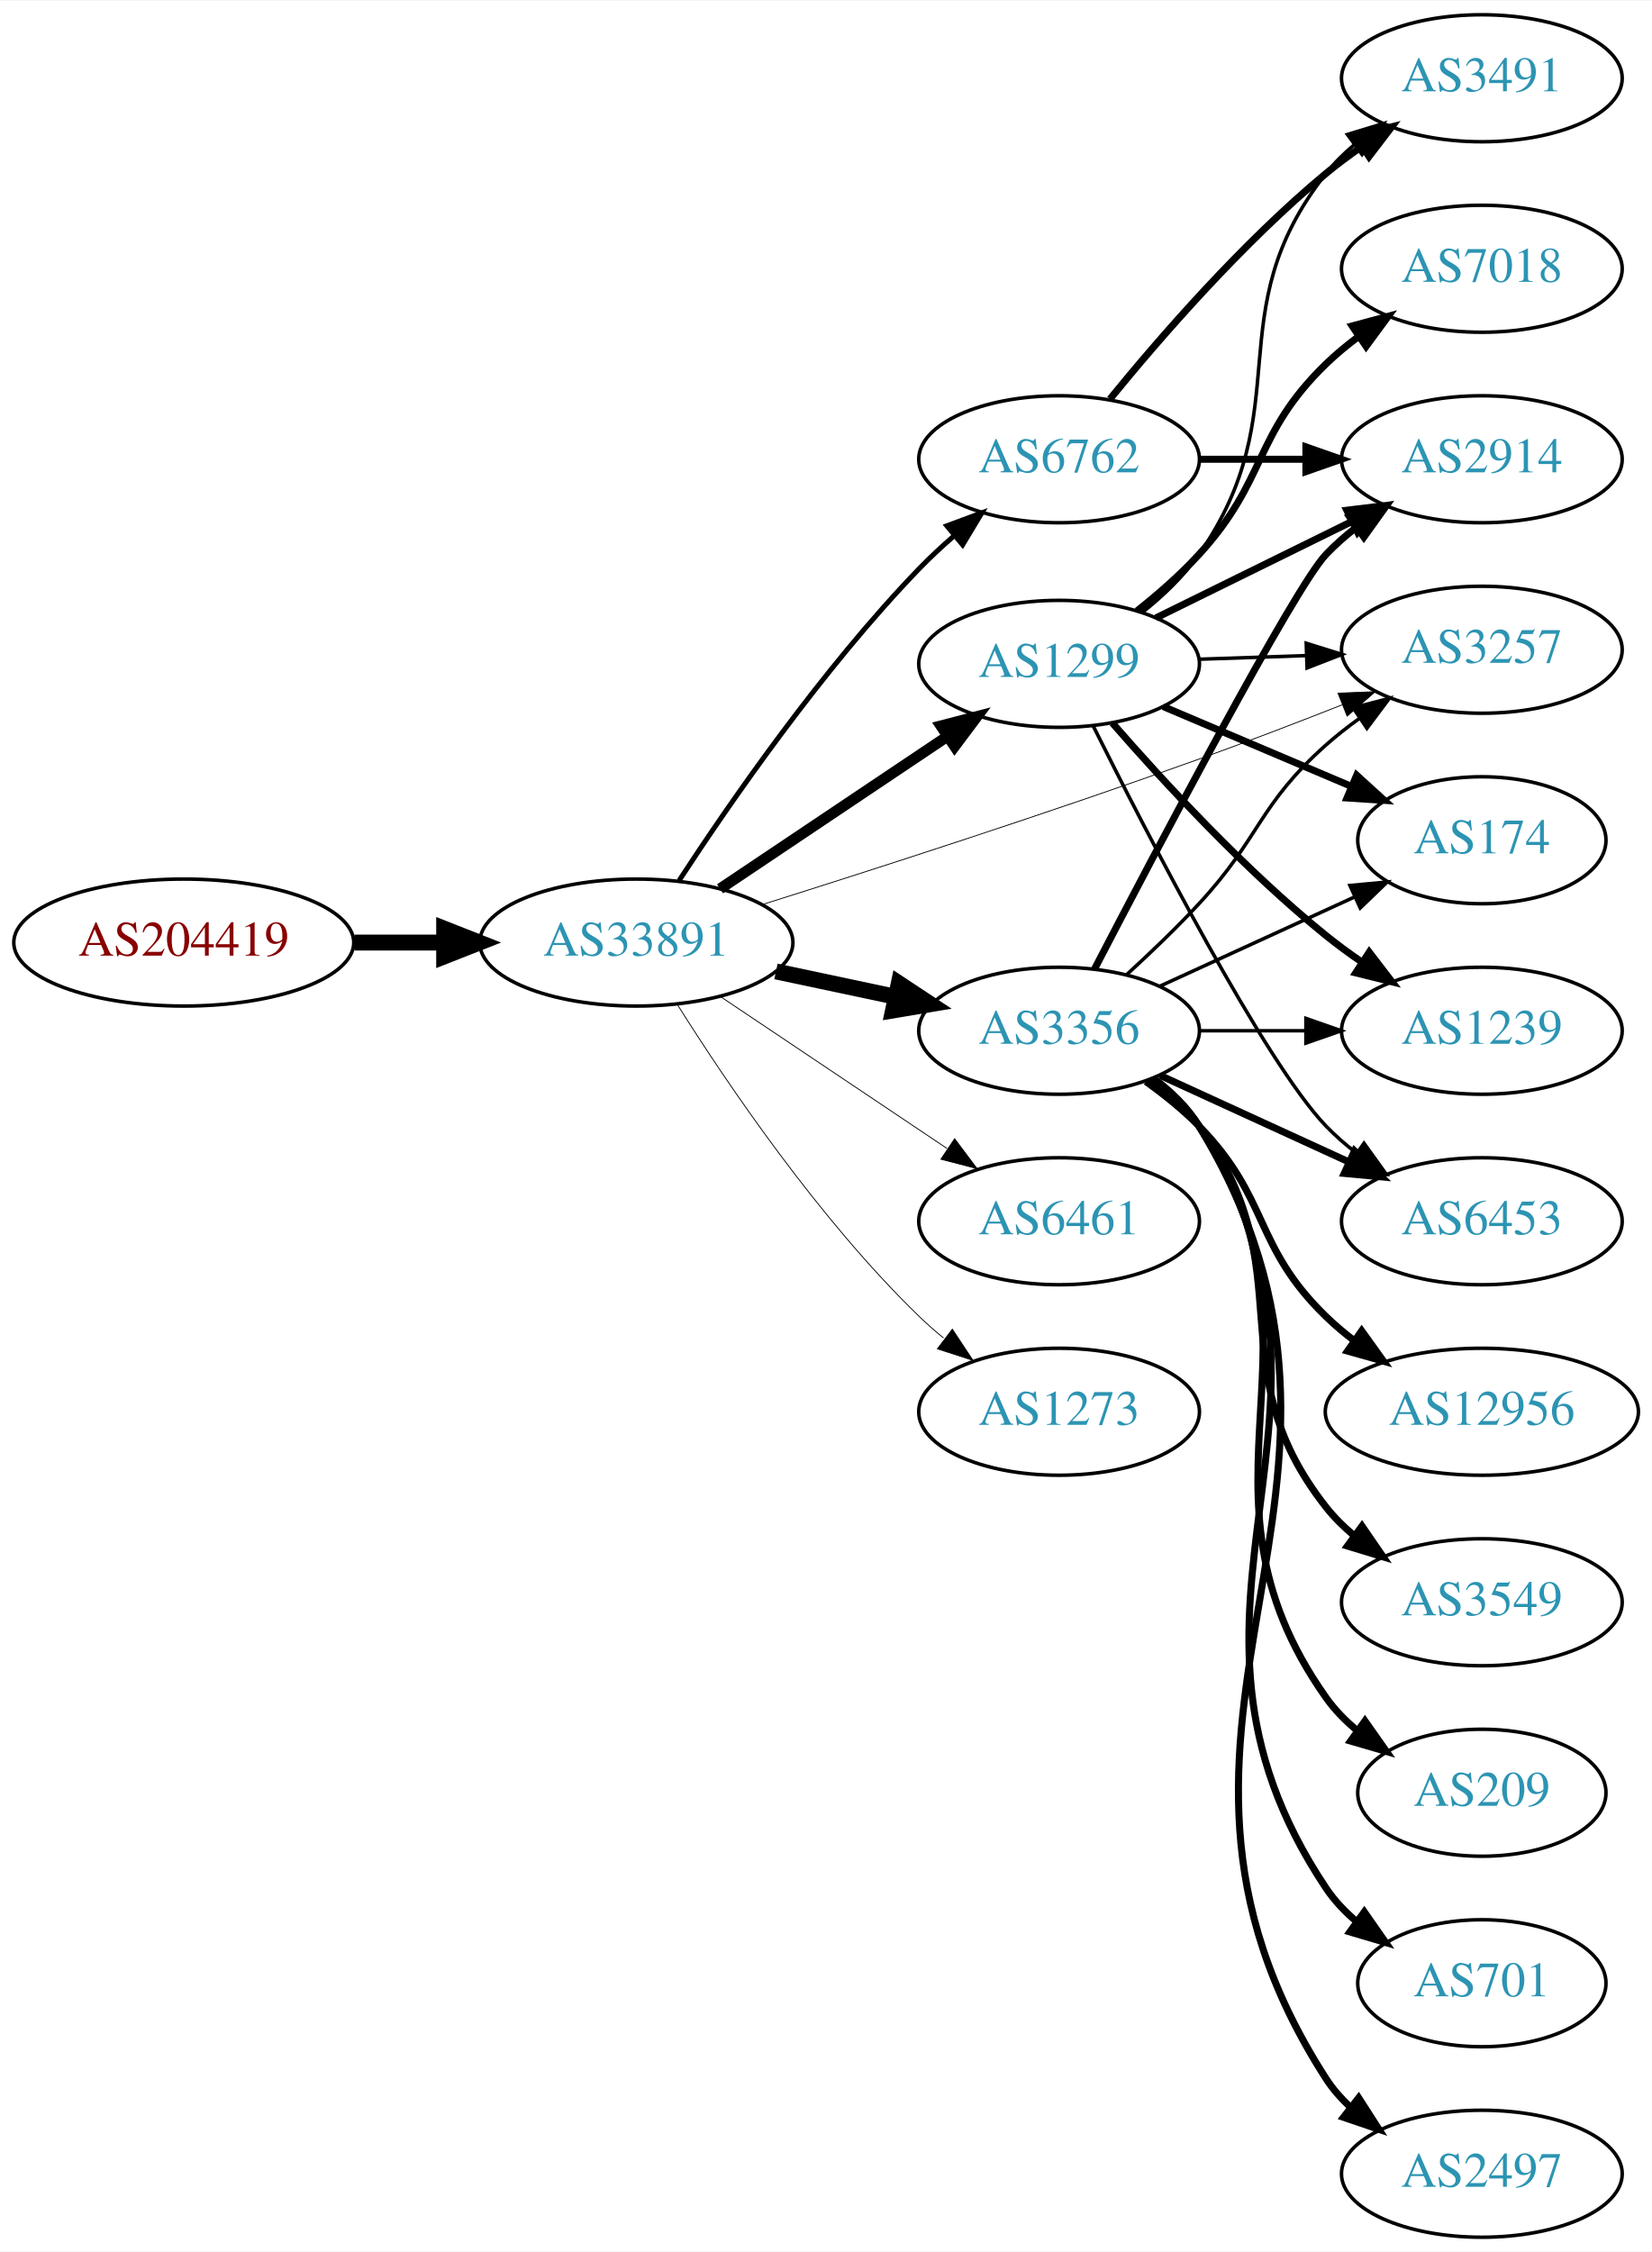
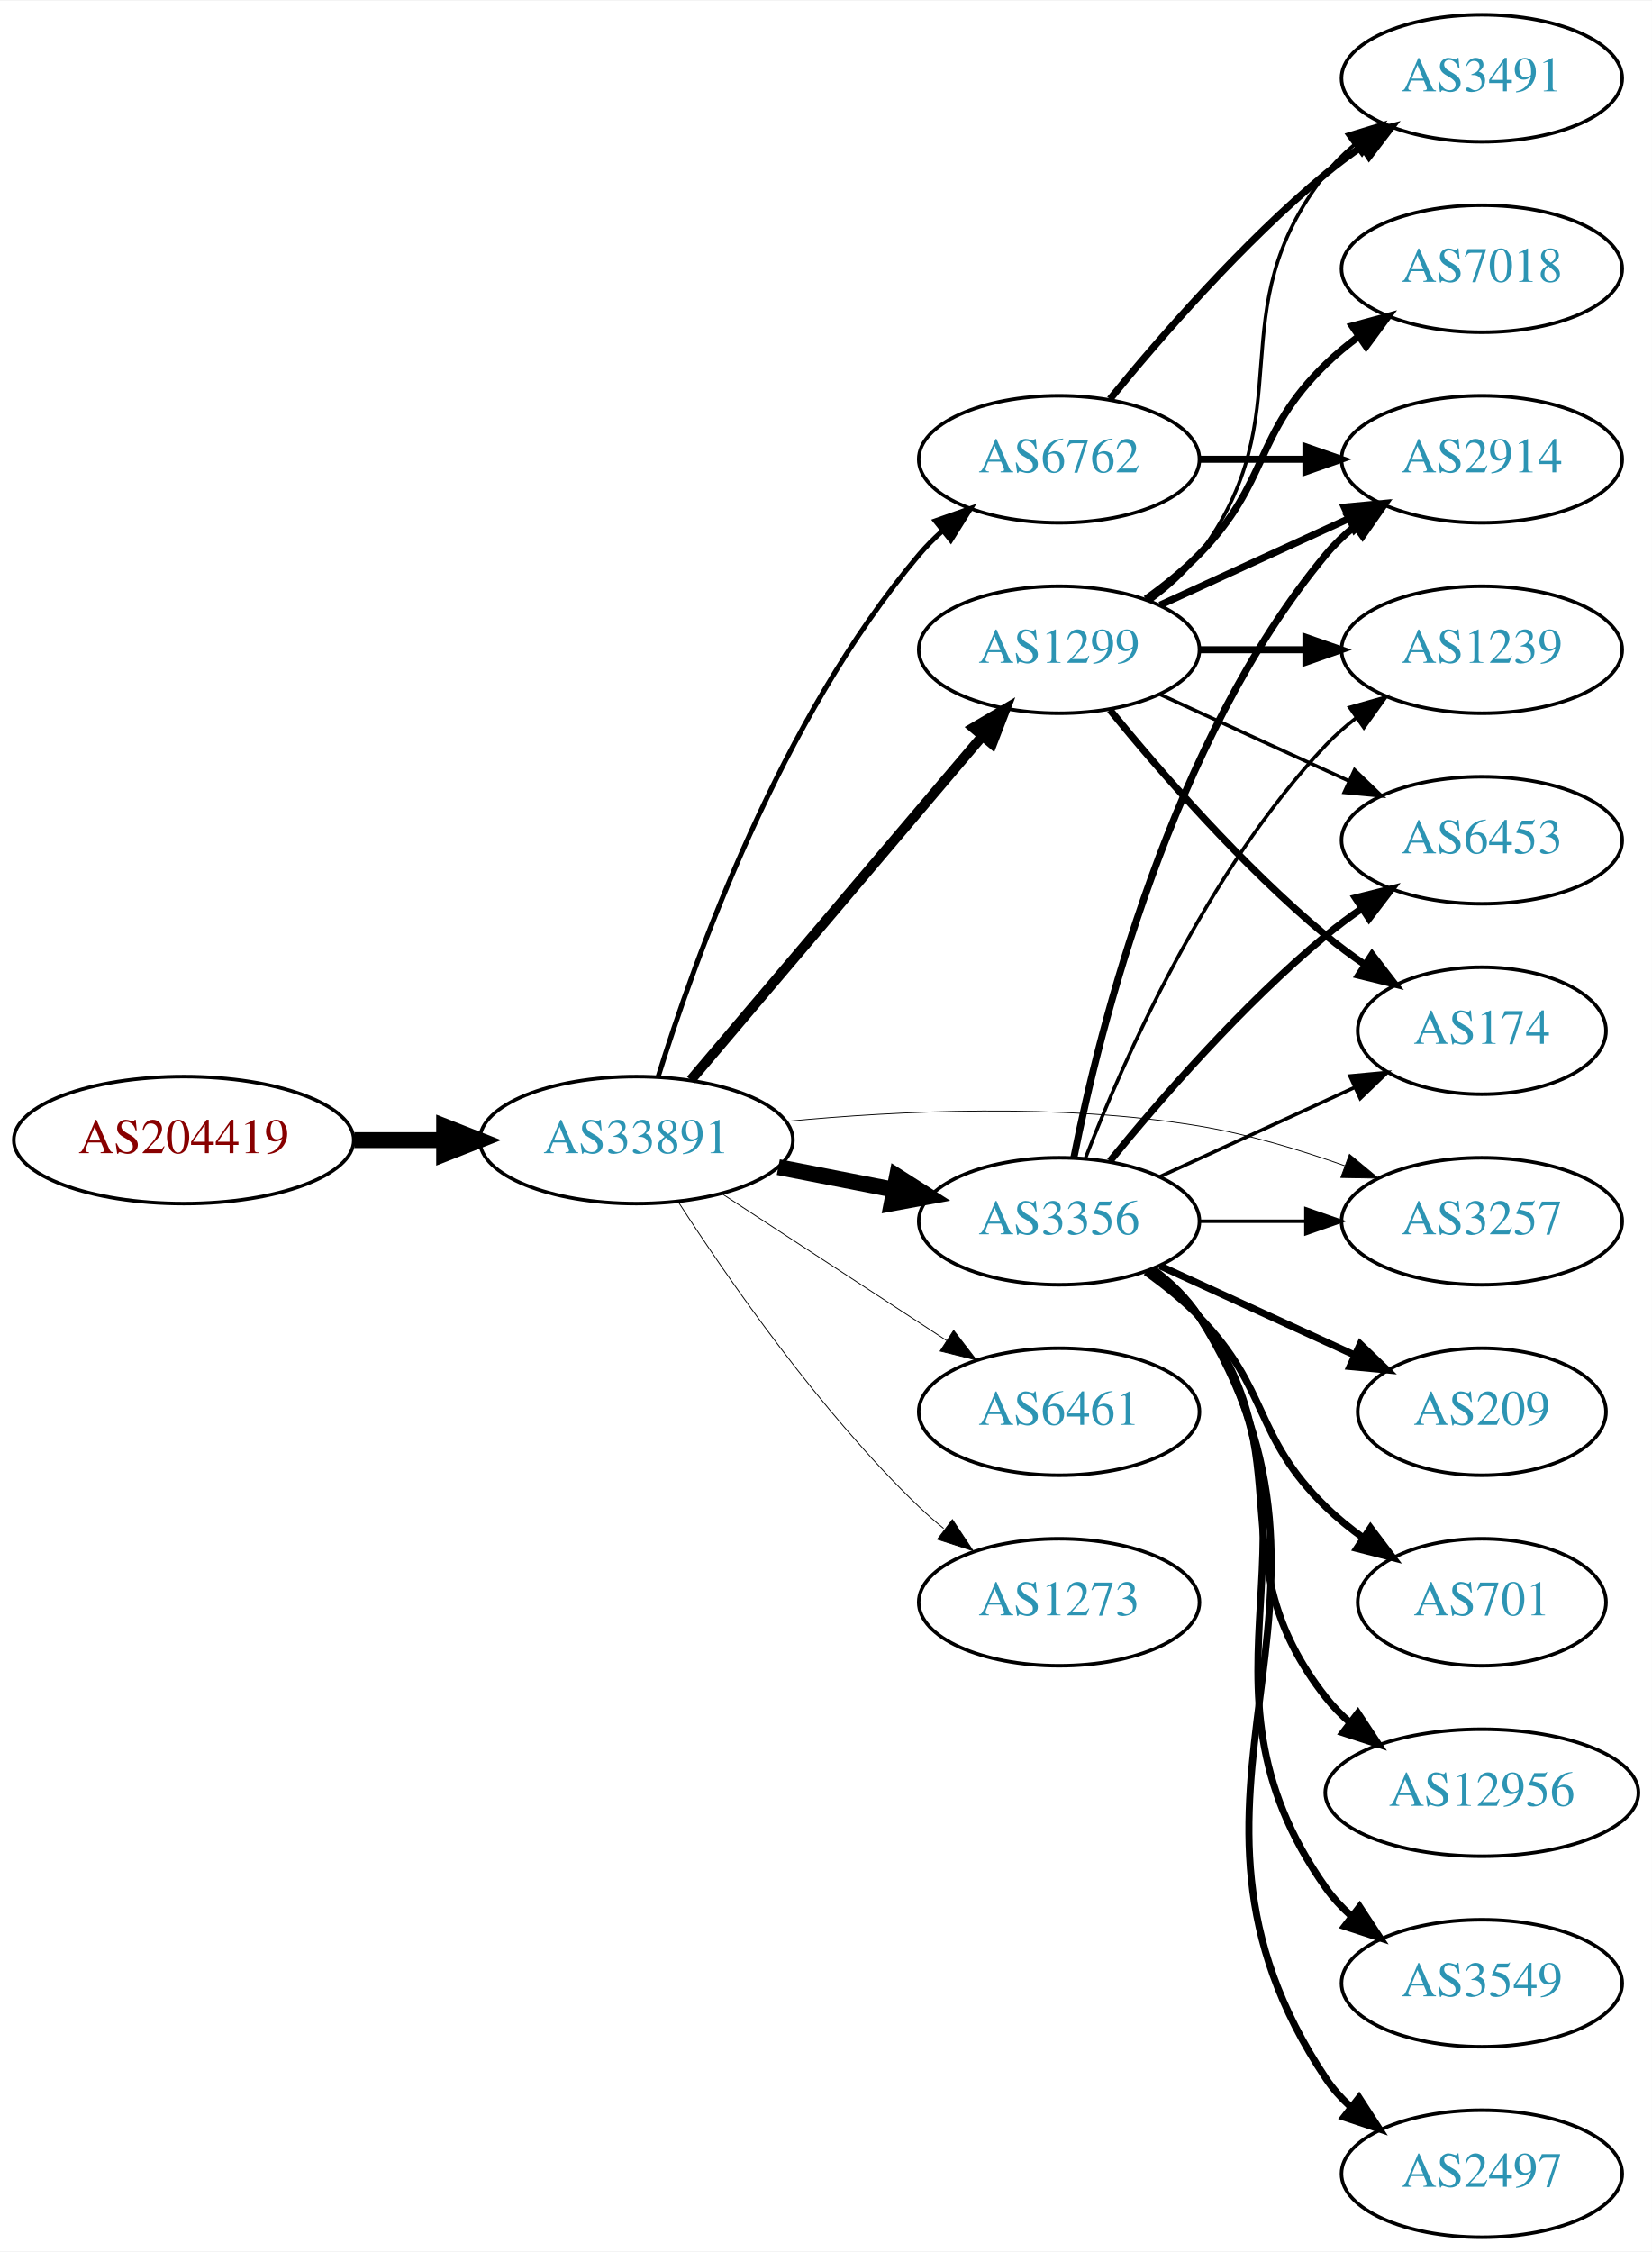
<svg xmlns="http://www.w3.org/2000/svg" xmlns:xlink="http://www.w3.org/1999/xlink" width="468pt" height="638pt" viewBox="0.00 0.00 468.27 638.00">
  <g id="graph0" class="graph" transform="scale(1 1) rotate(0) translate(4 634)">
    <polygon fill="white" stroke="none" points="-4,4 -4,-634 464.269,-634 464.269,4 -4,4" />
    <g id="node1" class="node">
      <g id="a_node1">
        <a xlink:href="/asn/204419" xlink:title="AS204419 ~ ITNS GmbH [AT]">
-           <ellipse fill="#ffffff" stroke="black" cx="48.096" cy="-367" rx="48.192" ry="18" />
-           <text text-anchor="middle" x="48.096" y="-363.3" font-family="Times,serif" font-size="14.00" fill="#880000">AS204419</text>
+           <ellipse fill="#ffffff" stroke="black" cx="48.096" cy="-311" rx="48.192" ry="18" />
+           <text text-anchor="middle" x="48.096" y="-307.3" font-family="Times,serif" font-size="14.00" fill="#880000">AS204419</text>
        </a>
      </g>
    </g>
    <g id="node2" class="node">
      <g id="a_node2">
        <a xlink:href="/asn/33891" xlink:title="AS33891 ~ CORE-BACKBONE GMBH GLOBAL NETWORK [DE]">
-           <ellipse fill="#ffffff" stroke="black" cx="176.388" cy="-367" rx="44.393" ry="18" />
-           <text text-anchor="middle" x="176.388" y="-363.3" font-family="Times,serif" font-size="14.00" fill="#2c94b3">AS33891</text>
+           <ellipse fill="#ffffff" stroke="black" cx="176.388" cy="-311" rx="44.393" ry="18" />
+           <text text-anchor="middle" x="176.388" y="-307.3" font-family="Times,serif" font-size="14.00" fill="#2c94b3">AS33891</text>
        </a>
      </g>
    </g>
    <g id="edge1" class="edge">
-       <path fill="none" stroke="black" stroke-width="4.5" d="M96.481,-367C104.742,-367 113.386,-367 121.799,-367" />
-       <polygon fill="black" stroke="black" stroke-width="4.5" points="121.904,-370.938 131.904,-367 121.904,-363.063 121.904,-370.938" />
+       <path fill="none" stroke="black" stroke-width="4.5" d="M96.481,-311C104.742,-311 113.386,-311 121.799,-311" />
+       <polygon fill="black" stroke="black" stroke-width="4.5" points="121.904,-314.938 131.904,-311 121.904,-307.063 121.904,-314.938" />
    </g>
    <g id="node3" class="node">
      <g id="a_node3">
        <a xlink:href="/asn/3356" xlink:title="AS3356 ~ Level 3 Parent, LLC [US]">
-           <ellipse fill="#ffffff" stroke="black" cx="296.23" cy="-342" rx="39.794" ry="18" />
-           <text text-anchor="middle" x="296.23" y="-338.3" font-family="Times,serif" font-size="14.00" fill="#2c94b3">AS3356</text>
+           <ellipse fill="#ffffff" stroke="black" cx="296.23" cy="-288" rx="39.794" ry="18" />
+           <text text-anchor="middle" x="296.23" y="-284.3" font-family="Times,serif" font-size="14.00" fill="#2c94b3">AS3356</text>
        </a>
      </g>
    </g>
    <g id="edge2" class="edge">
-       <path fill="none" stroke="black" stroke-width="4.5" d="M215.974,-358.814C226.766,-356.524 238.596,-354.015 249.747,-351.649" />
-       <polygon fill="black" stroke="black" stroke-width="4.5" points="250.784,-355.454 259.749,-349.527 249.149,-347.751 250.784,-355.454" />
+       <path fill="none" stroke="black" stroke-width="4.5" d="M216.627,-303.341C227.08,-301.301 238.465,-299.079 249.244,-296.975" />
+       <polygon fill="black" stroke="black" stroke-width="4.5" points="250.28,-300.785 259.341,-295.005 248.772,-293.056 250.28,-300.785" />
    </g>
    <g id="node4" class="node">
      <g id="a_node4">
        <a xlink:href="/asn/1299" xlink:title="AS1299 ~ Telia Carrier [EU]">
-           <ellipse fill="#ffffff" stroke="black" cx="296.23" cy="-446" rx="39.794" ry="18" />
-           <text text-anchor="middle" x="296.23" y="-442.3" font-family="Times,serif" font-size="14.00" fill="#2c94b3">AS1299</text>
+           <ellipse fill="#ffffff" stroke="black" cx="296.23" cy="-450" rx="39.794" ry="18" />
+           <text text-anchor="middle" x="296.23" y="-446.3" font-family="Times,serif" font-size="14.00" fill="#2c94b3">AS1299</text>
        </a>
      </g>
    </g>
    <g id="edge3" class="edge">
-       <path fill="none" stroke="black" stroke-width="3.079" d="M200.109,-382.232C218.403,-394.496 244.298,-411.856 264.451,-425.366" />
-       <polygon fill="black" stroke="black" stroke-width="3.079" points="262.723,-428.421 272.978,-431.083 266.621,-422.607 262.723,-428.421" />
+       <path fill="none" stroke="black" stroke-width="2.842" d="M191.837,-328.044C212.534,-352.457 250.734,-397.515 274.458,-425.499" />
+       <polygon fill="black" stroke="black" stroke-width="2.842" points="271.894,-427.886 281.03,-433.251 277.233,-423.36 271.894,-427.886" />
    </g>
    <g id="node5" class="node">
      <g id="a_node5">
        <a xlink:href="/asn/6461" xlink:title="AS6461 ~ Zayo Bandwidth [US]">
-           <ellipse fill="#ffffff" stroke="black" cx="296.23" cy="-288" rx="39.794" ry="18" />
-           <text text-anchor="middle" x="296.23" y="-284.3" font-family="Times,serif" font-size="14.00" fill="#2c94b3">AS6461</text>
+           <ellipse fill="#ffffff" stroke="black" cx="296.23" cy="-234" rx="39.794" ry="18" />
+           <text text-anchor="middle" x="296.23" y="-230.3" font-family="Times,serif" font-size="14.00" fill="#2c94b3">AS6461</text>
        </a>
      </g>
    </g>
    <g id="edge4" class="edge">
-       <path fill="none" stroke="black" stroke-width="0.237" d="M200.109,-351.768C218.403,-339.504 244.298,-322.144 264.451,-308.634" />
-       <polygon fill="black" stroke="black" stroke-width="0.237" points="266.621,-311.393 272.978,-302.917 262.723,-305.579 266.621,-311.393" />
+       <path fill="none" stroke="black" stroke-width="0.237" d="M200.669,-295.787C218.899,-283.876 244.42,-267.2 264.355,-254.174" />
+       <polygon fill="black" stroke="black" stroke-width="0.237" points="266.339,-257.059 272.796,-248.659 262.51,-251.199 266.339,-257.059" />
    </g>
    <g id="node6" class="node">
      <g id="a_node6">
        <a xlink:href="/asn/6762" xlink:title="AS6762 ~ TELECOM ITALIA SPARKLE S.p.A. [IT]">
          <ellipse fill="#ffffff" stroke="black" cx="296.23" cy="-504" rx="39.794" ry="18" />
          <text text-anchor="middle" x="296.23" y="-500.3" font-family="Times,serif" font-size="14.00" fill="#2c94b3">AS6762</text>
        </a>
      </g>
    </g>
    <g id="edge5" class="edge">
-       <path fill="none" stroke="black" stroke-width="1.421" d="M188.504,-384.57C202.816,-406.503 229.129,-444.585 256.584,-473 259.609,-476.132 262.95,-479.237 266.362,-482.204" />
-       <polygon fill="black" stroke="black" stroke-width="1.421" points="264.409,-485.131 274.34,-488.823 268.879,-479.744 264.409,-485.131" />
+       <path fill="none" stroke="black" stroke-width="1.421" d="M182.564,-328.927C192.603,-361.332 217.254,-430.596 256.584,-477 258.518,-479.283 260.689,-481.464 262.988,-483.527" />
+       <polygon fill="black" stroke="black" stroke-width="1.421" points="261.153,-486.541 271.147,-490.056 265.526,-481.075 261.153,-486.541" />
    </g>
    <g id="node7" class="node">
      <g id="a_node7">
        <a xlink:href="/asn/3257" xlink:title="AS3257 ~ GTT [DE]">
-           <ellipse fill="#ffffff" stroke="black" cx="416.073" cy="-450" rx="39.794" ry="18" />
-           <text text-anchor="middle" x="416.073" y="-446.3" font-family="Times,serif" font-size="14.00" fill="#2c94b3">AS3257</text>
+           <ellipse fill="#ffffff" stroke="black" cx="416.073" cy="-288" rx="39.794" ry="18" />
+           <text text-anchor="middle" x="416.073" y="-284.3" font-family="Times,serif" font-size="14.00" fill="#2c94b3">AS3257</text>
        </a>
      </g>
    </g>
    <g id="edge6" class="edge">
-       <path fill="none" stroke="black" stroke-width="0.237" d="M212.206,-377.806C244.446,-387.957 293.637,-403.817 335.877,-419 349.163,-423.776 363.574,-429.309 376.415,-434.368" />
-       <polygon fill="black" stroke="black" stroke-width="0.237" points="375.298,-437.69 385.884,-438.123 377.879,-431.183 375.298,-437.69" />
+       <path fill="none" stroke="black" stroke-width="0.237" d="M218.731,-316.285C250.887,-319.377 296.504,-321.527 335.877,-315 349.695,-312.709 364.339,-308.314 377.226,-303.724" />
+       <polygon fill="black" stroke="black" stroke-width="0.237" points="378.54,-306.97 386.696,-300.208 376.103,-300.408 378.54,-306.97" />
    </g>
    <g id="node8" class="node">
      <g id="a_node8">
        <a xlink:href="/asn/1273" xlink:title="AS1273 ~ Vodafone Group PLC [EU]">
-           <ellipse fill="#ffffff" stroke="black" cx="296.23" cy="-234" rx="39.794" ry="18" />
-           <text text-anchor="middle" x="296.23" y="-230.3" font-family="Times,serif" font-size="14.00" fill="#2c94b3">AS1273</text>
+           <ellipse fill="#ffffff" stroke="black" cx="296.23" cy="-180" rx="39.794" ry="18" />
+           <text text-anchor="middle" x="296.23" y="-176.3" font-family="Times,serif" font-size="14.00" fill="#2c94b3">AS1273</text>
        </a>
      </g>
    </g>
    <g id="edge7" class="edge">
-       <path fill="none" stroke="black" stroke-width="0.237" d="M187.962,-349.517C201.906,-327.338 228.038,-288.65 256.584,-261 258.733,-258.918 261.057,-256.88 263.461,-254.916" />
-       <polygon fill="black" stroke="black" stroke-width="0.237" points="265.97,-257.405 271.811,-248.566 261.733,-251.833 265.97,-257.405" />
-     </g>
-     <g id="edge24" class="edge">
-       <path fill="none" stroke="black" d="M315.455,-357.964C322.089,-364.035 329.516,-371.143 335.877,-378 353.294,-396.779 352.746,-405.97 371.877,-423 374.839,-425.637 378.089,-428.178 381.435,-430.577" />
-       <polygon fill="black" stroke="black" points="379.587,-433.552 389.84,-436.218 383.487,-427.74 379.587,-433.552" />
+       <path fill="none" stroke="black" stroke-width="0.237" d="M188.276,-293.487C202.352,-271.686 228.422,-234.03 256.584,-207 258.743,-204.928 261.073,-202.897 263.482,-200.937" />
+       <polygon fill="black" stroke="black" stroke-width="0.237" points="265.989,-203.429 271.841,-194.596 261.759,-197.852 265.989,-203.429" />
+     </g>
+     <g id="edge22" class="edge">
+       <path fill="none" stroke="black" d="M336.143,-288C345.696,-288 356.046,-288 366.008,-288" />
+       <polygon fill="black" stroke="black" points="366.201,-291.5 376.201,-288 366.201,-284.5 366.201,-291.5" />
    </g>
    <g id="node9" class="node">
      <g id="a_node9">
-         <a xlink:href="/asn/1239" xlink:title="AS1239 ~ Sprint [US]">
-           <ellipse fill="#ffffff" stroke="black" cx="416.073" cy="-342" rx="39.794" ry="18" />
-           <text text-anchor="middle" x="416.073" y="-338.3" font-family="Times,serif" font-size="14.00" fill="#2c94b3">AS1239</text>
-         </a>
-       </g>
-     </g>
-     <g id="edge16" class="edge">
-       <path fill="none" stroke="black" d="M336.143,-342C345.696,-342 356.046,-342 366.008,-342" />
-       <polygon fill="black" stroke="black" points="366.201,-345.5 376.201,-342 366.201,-338.5 366.201,-345.5" />
-     </g>
-     <g id="node12" class="node">
-       <g id="a_node12">
+         <a xlink:href="/asn/6453" xlink:title="AS6453 ~ TATA COMMUNICATIONS (AMERICA) INC [US]">
+           <ellipse fill="#ffffff" stroke="black" cx="416.073" cy="-396" rx="39.794" ry="18" />
+           <text text-anchor="middle" x="416.073" y="-392.3" font-family="Times,serif" font-size="14.00" fill="#2c94b3">AS6453</text>
+         </a>
+       </g>
+     </g>
+     <g id="edge20" class="edge">
+       <path fill="none" stroke="black" stroke-width="2" d="M310.649,-305.065C324.764,-322.375 348.178,-349.345 371.877,-369 375.093,-371.668 378.594,-374.27 382.164,-376.741" />
+       <polygon fill="black" stroke="black" stroke-width="2" points="380.242,-379.666 390.52,-382.236 384.088,-373.817 380.242,-379.666" />
+     </g>
+     <g id="node10" class="node">
+       <g id="a_node10">
+         <a xlink:href="/asn/174" xlink:title="AS174 ~ Cogent Communications [US]">
+           <ellipse fill="#ffffff" stroke="black" cx="416.073" cy="-342" rx="35.194" ry="18" />
+           <text text-anchor="middle" x="416.073" y="-338.3" font-family="Times,serif" font-size="14.00" fill="#2c94b3">AS174</text>
+         </a>
+       </g>
+     </g>
+     <g id="edge23" class="edge">
+       <path fill="none" stroke="black" d="M324.859,-300.661C341.275,-308.183 362.257,-317.798 379.854,-325.861" />
+       <polygon fill="black" stroke="black" points="378.682,-329.174 389.231,-330.158 381.598,-322.811 378.682,-329.174" />
+     </g>
+     <g id="node11" class="node">
+       <g id="a_node11">
        <a xlink:href="/asn/2914" xlink:title="AS2914 ~ NTT America, Inc. [US]">
          <ellipse fill="#ffffff" stroke="black" cx="416.073" cy="-504" rx="39.794" ry="18" />
          <text text-anchor="middle" x="416.073" y="-500.3" font-family="Times,serif" font-size="14.00" fill="#2c94b3">AS2914</text>
        </a>
      </g>
    </g>
-     <g id="edge21" class="edge">
-       <path fill="none" stroke="black" stroke-width="2" d="M306.258,-359.464C324.087,-393.778 362.872,-467.5 371.877,-477 374.462,-479.728 377.38,-482.294 380.448,-484.677" />
-       <polygon fill="black" stroke="black" stroke-width="2" points="378.602,-487.658 388.797,-490.543 382.627,-481.93 378.602,-487.658" />
-     </g>
-     <g id="node13" class="node">
-       <g id="a_node13">
-         <a xlink:href="/asn/6453" xlink:title="AS6453 ~ TATA COMMUNICATIONS (AMERICA) INC [US]">
-           <ellipse fill="#ffffff" stroke="black" cx="416.073" cy="-288" rx="39.794" ry="18" />
-           <text text-anchor="middle" x="416.073" y="-284.3" font-family="Times,serif" font-size="14.00" fill="#2c94b3">AS6453</text>
-         </a>
-       </g>
-     </g>
    <g id="edge19" class="edge">
-       <path fill="none" stroke="black" stroke-width="2" d="M324.859,-329.339C340.816,-322.027 361.087,-312.739 378.369,-304.819" />
-       <polygon fill="black" stroke="black" stroke-width="2" points="379.984,-307.929 387.617,-300.581 377.068,-301.565 379.984,-307.929" />
-     </g>
-     <g id="node14" class="node">
-       <g id="a_node14">
-         <a xlink:href="/asn/174" xlink:title="AS174 ~ Cogent Communications [US]">
-           <ellipse fill="#ffffff" stroke="black" cx="416.073" cy="-396" rx="35.194" ry="18" />
-           <text text-anchor="middle" x="416.073" y="-392.3" font-family="Times,serif" font-size="14.00" fill="#2c94b3">AS174</text>
-         </a>
-       </g>
-     </g>
-     <g id="edge23" class="edge">
-       <path fill="none" stroke="black" d="M324.859,-354.661C341.275,-362.183 362.257,-371.798 379.854,-379.861" />
-       <polygon fill="black" stroke="black" points="378.682,-383.174 389.231,-384.158 381.598,-376.811 378.682,-383.174" />
+       <path fill="none" stroke="black" stroke-width="2" d="M300.429,-306.073C307.592,-342.141 327.867,-424.125 371.877,-477 374.281,-479.889 377.078,-482.563 380.07,-485.013" />
+       <polygon fill="black" stroke="black" stroke-width="2" points="378.159,-487.95 388.313,-490.973 382.26,-482.277 378.159,-487.95" />
+     </g>
+     <g id="node12" class="node">
+       <g id="a_node12">
+         <a xlink:href="/asn/1239" xlink:title="AS1239 ~ Sprint [US]">
+           <ellipse fill="#ffffff" stroke="black" cx="416.073" cy="-450" rx="39.794" ry="18" />
+           <text text-anchor="middle" x="416.073" y="-446.3" font-family="Times,serif" font-size="14.00" fill="#2c94b3">AS1239</text>
+         </a>
+       </g>
+     </g>
+     <g id="edge18" class="edge">
+       <path fill="none" stroke="black" d="M303.753,-305.994C314.504,-333.728 338.161,-387.429 371.877,-423 374.462,-425.728 377.38,-428.294 380.448,-430.677" />
+       <polygon fill="black" stroke="black" points="378.602,-433.658 388.797,-436.543 382.627,-427.93 378.602,-433.658" />
    </g>
    <g id="node15" class="node">
      <g id="a_node15">
        <a xlink:href="/asn/701" xlink:title="AS701 ~ UUNET [US]">
-           <ellipse fill="#ffffff" stroke="black" cx="416.073" cy="-72" rx="35.194" ry="18" />
-           <text text-anchor="middle" x="416.073" y="-68.3" font-family="Times,serif" font-size="14.00" fill="#2c94b3">AS701</text>
-         </a>
-       </g>
-     </g>
-     <g id="edge15" class="edge">
-       <path fill="none" stroke="black" stroke-width="2" d="M322.756,-328.528C327.801,-324.777 332.556,-320.26 335.877,-315 387.826,-232.7 317.838,-179.944 371.877,-99 374.252,-95.442 377.272,-92.264 380.608,-89.451" />
-       <polygon fill="black" stroke="black" stroke-width="2" points="382.746,-92.224 388.813,-83.538 378.654,-86.545 382.746,-92.224" />
+           <ellipse fill="#ffffff" stroke="black" cx="416.073" cy="-180" rx="35.194" ry="18" />
+           <text text-anchor="middle" x="416.073" y="-176.3" font-family="Times,serif" font-size="14.00" fill="#2c94b3">AS701</text>
+         </a>
+       </g>
+     </g>
+     <g id="edge14" class="edge">
+       <path fill="none" stroke="black" stroke-width="2" d="M320.824,-273.611C326.08,-269.852 331.412,-265.563 335.877,-261 356.049,-240.383 351.183,-227.094 371.877,-207 375.104,-203.866 378.755,-200.911 382.534,-198.188" />
+       <polygon fill="black" stroke="black" stroke-width="2" points="384.512,-201.075 390.894,-192.617 380.631,-195.25 384.512,-201.075" />
    </g>
    <g id="node16" class="node">
      <g id="a_node16">
+         <a xlink:href="/asn/12956" xlink:title="AS12956 ~ TELXIUS [ES]">
+           <ellipse fill="#ffffff" stroke="black" cx="416.073" cy="-126" rx="44.393" ry="18" />
+           <text text-anchor="middle" x="416.073" y="-122.3" font-family="Times,serif" font-size="14.00" fill="#2c94b3">AS12956</text>
+         </a>
+       </g>
+     </g>
+     <g id="edge15" class="edge">
+       <path fill="none" stroke="black" stroke-width="2" d="M322.161,-274.118C327.237,-270.389 332.155,-265.984 335.877,-261 366.148,-220.458 340.578,-192.754 371.877,-153 373.901,-150.429 376.242,-148.037 378.767,-145.826" />
+       <polygon fill="black" stroke="black" stroke-width="2" points="380.923,-148.584 386.756,-139.739 376.681,-143.016 380.923,-148.584" />
+     </g>
+     <g id="node17" class="node">
+       <g id="a_node17">
+         <a xlink:href="/asn/3549" xlink:title="AS3549 ~ Level 3 Parent, LLC [US]">
+           <ellipse fill="#ffffff" stroke="black" cx="416.073" cy="-72" rx="39.794" ry="18" />
+           <text text-anchor="middle" x="416.073" y="-68.3" font-family="Times,serif" font-size="14.00" fill="#2c94b3">AS3549</text>
+         </a>
+       </g>
+     </g>
+     <g id="edge16" class="edge">
+       <path fill="none" stroke="black" stroke-width="2" d="M322.549,-274.393C327.605,-270.649 332.417,-266.169 335.877,-261 376.901,-199.706 329.297,-159.225 371.877,-99 373.868,-96.184 376.255,-93.599 378.871,-91.24" />
+       <polygon fill="black" stroke="black" stroke-width="2" points="381.423,-93.694 387.239,-84.838 377.17,-88.135 381.423,-93.694" />
+     </g>
+     <g id="node18" class="node">
+       <g id="a_node18">
        <a xlink:href="/asn/2497" xlink:title="AS2497 ~ Internet Initiative Japan Inc. [JP]">
          <ellipse fill="#ffffff" stroke="black" cx="416.073" cy="-18" rx="39.794" ry="18" />
          <text text-anchor="middle" x="416.073" y="-14.3" font-family="Times,serif" font-size="14.00" fill="#2c94b3">AS2497</text>
        </a>
      </g>
    </g>
    <g id="edge17" class="edge">
-       <path fill="none" stroke="black" stroke-width="2" d="M322.884,-328.607C327.922,-324.852 332.642,-320.314 335.877,-315 398.82,-211.588 306.308,-146.768 371.877,-45 373.745,-42.101 376.046,-39.458 378.605,-37.061" />
-       <polygon fill="black" stroke="black" stroke-width="2" points="381.155,-39.511 386.882,-30.597 376.846,-33.994 381.155,-39.511" />
-     </g>
-     <g id="node17" class="node">
-       <g id="a_node17">
-         <a xlink:href="/asn/12956" xlink:title="AS12956 ~ TELXIUS [ES]">
-           <ellipse fill="#ffffff" stroke="black" cx="416.073" cy="-234" rx="44.393" ry="18" />
-           <text text-anchor="middle" x="416.073" y="-230.3" font-family="Times,serif" font-size="14.00" fill="#2c94b3">AS12956</text>
-         </a>
-       </g>
-     </g>
-     <g id="edge18" class="edge">
-       <path fill="none" stroke="black" stroke-width="2" d="M320.824,-327.611C326.08,-323.852 331.412,-319.563 335.877,-315 356.049,-294.383 351.183,-281.094 371.877,-261 374.363,-258.586 377.1,-256.278 379.953,-254.1" />
-       <polygon fill="black" stroke="black" stroke-width="2" points="382.008,-256.934 388.189,-248.329 377.991,-251.202 382.008,-256.934" />
-     </g>
-     <g id="node18" class="node">
-       <g id="a_node18">
-         <a xlink:href="/asn/3549" xlink:title="AS3549 ~ Level 3 Parent, LLC [US]">
-           <ellipse fill="#ffffff" stroke="black" cx="416.073" cy="-180" rx="39.794" ry="18" />
-           <text text-anchor="middle" x="416.073" y="-176.3" font-family="Times,serif" font-size="14.00" fill="#2c94b3">AS3549</text>
-         </a>
-       </g>
-     </g>
-     <g id="edge20" class="edge">
-       <path fill="none" stroke="black" stroke-width="2" d="M322.161,-328.118C327.237,-324.389 332.155,-319.984 335.877,-315 366.148,-274.458 340.578,-246.754 371.877,-207 374.202,-204.047 376.945,-201.33 379.904,-198.853" />
-       <polygon fill="black" stroke="black" stroke-width="2" points="382.097,-201.585 388.101,-192.855 377.964,-195.936 382.097,-201.585" />
+       <path fill="none" stroke="black" stroke-width="2" d="M322.756,-274.528C327.801,-270.777 332.556,-266.26 335.877,-261 387.826,-178.7 317.838,-125.944 371.877,-45 373.792,-42.131 376.126,-39.51 378.707,-37.128" />
+       <polygon fill="black" stroke="black" stroke-width="2" points="381.258,-39.579 387.018,-30.687 376.97,-34.046 381.258,-39.579" />
    </g>
    <g id="node19" class="node">
      <g id="a_node19">
        <a xlink:href="/asn/209" xlink:title="AS209 ~ CenturyLink Communications, LLC [US]">
-           <ellipse fill="#ffffff" stroke="black" cx="416.073" cy="-126" rx="35.194" ry="18" />
-           <text text-anchor="middle" x="416.073" y="-122.3" font-family="Times,serif" font-size="14.00" fill="#2c94b3">AS209</text>
-         </a>
-       </g>
-     </g>
-     <g id="edge22" class="edge">
-       <path fill="none" stroke="black" stroke-width="2" d="M322.549,-328.393C327.605,-324.649 332.417,-320.169 335.877,-315 376.901,-253.706 329.297,-213.225 371.877,-153 374.346,-149.507 377.425,-146.37 380.795,-143.579" />
-       <polygon fill="black" stroke="black" stroke-width="2" points="382.933,-146.352 389.034,-137.69 378.863,-140.657 382.933,-146.352" />
-     </g>
-     <g id="edge14" class="edge">
-       <path fill="none" stroke="black" d="M335.816,-447.31C345.583,-447.641 356.199,-448.002 366.393,-448.348" />
-       <polygon fill="black" stroke="black" points="366.287,-451.846 376.4,-448.687 366.524,-444.85 366.287,-451.846" />
+           <ellipse fill="#ffffff" stroke="black" cx="416.073" cy="-234" rx="35.194" ry="18" />
+           <text text-anchor="middle" x="416.073" y="-230.3" font-family="Times,serif" font-size="14.00" fill="#2c94b3">AS209</text>
+         </a>
+       </g>
+     </g>
+     <g id="edge21" class="edge">
+       <path fill="none" stroke="black" stroke-width="2" d="M324.859,-275.339C341.275,-267.817 362.257,-258.202 379.854,-250.139" />
+       <polygon fill="black" stroke="black" stroke-width="2" points="381.598,-253.189 389.231,-245.842 378.682,-246.826 381.598,-253.189" />
    </g>
    <g id="edge8" class="edge">
-       <path fill="none" stroke="black" stroke-width="2" d="M311.343,-429.228C325.634,-412.806 348.854,-387.609 371.877,-369 375.126,-366.373 378.648,-363.796 382.231,-361.34" />
-       <polygon fill="black" stroke="black" stroke-width="2" points="384.15,-364.267 390.601,-355.863 380.317,-358.41 384.15,-364.267" />
-     </g>
-     <g id="node10" class="node">
-       <g id="a_node10">
+       <path fill="none" stroke="black" d="M324.859,-437.339C340.816,-430.027 361.087,-420.739 378.369,-412.819" />
+       <polygon fill="black" stroke="black" points="379.984,-415.929 387.617,-408.581 377.068,-409.565 379.984,-415.929" />
+     </g>
+     <g id="edge9" class="edge">
+       <path fill="none" stroke="black" stroke-width="2" d="M310.649,-432.935C324.764,-415.625 348.178,-388.655 371.877,-369 375.34,-366.128 379.132,-363.331 382.987,-360.692" />
+       <polygon fill="black" stroke="black" stroke-width="2" points="384.948,-363.592 391.419,-355.203 381.129,-357.725 384.948,-363.592" />
+     </g>
+     <g id="edge10" class="edge">
+       <path fill="none" stroke="black" stroke-width="2" d="M324.859,-462.661C340.816,-469.973 361.087,-479.261 378.369,-487.181" />
+       <polygon fill="black" stroke="black" stroke-width="2" points="377.068,-490.435 387.617,-491.419 379.984,-484.071 377.068,-490.435" />
+     </g>
+     <g id="edge11" class="edge">
+       <path fill="none" stroke="black" stroke-width="2" d="M336.143,-450C345.696,-450 356.046,-450 366.008,-450" />
+       <polygon fill="black" stroke="black" stroke-width="2" points="366.201,-453.5 376.201,-450 366.201,-446.5 366.201,-453.5" />
+     </g>
+     <g id="node13" class="node">
+       <g id="a_node13">
+         <a xlink:href="/asn/7018" xlink:title="AS7018 ~ AT&amp;T Services, Inc. [US]">
+           <ellipse fill="#ffffff" stroke="black" cx="416.073" cy="-558" rx="39.794" ry="18" />
+           <text text-anchor="middle" x="416.073" y="-554.3" font-family="Times,serif" font-size="14.00" fill="#2c94b3">AS7018</text>
+         </a>
+       </g>
+     </g>
+     <g id="edge12" class="edge">
+       <path fill="none" stroke="black" stroke-width="2" d="M320.824,-464.389C326.08,-468.148 331.412,-472.437 335.877,-477 356.049,-497.617 351.183,-510.906 371.877,-531 374.722,-533.763 377.896,-536.386 381.196,-538.834" />
+       <polygon fill="black" stroke="black" stroke-width="2" points="379.312,-541.786 389.544,-544.538 383.261,-536.006 379.312,-541.786" />
+     </g>
+     <g id="node14" class="node">
+       <g id="a_node14">
        <a xlink:href="/asn/3491" xlink:title="AS3491 ~ PCCW Global, Inc. [US]">
          <ellipse fill="#ffffff" stroke="black" cx="416.073" cy="-612" rx="39.794" ry="18" />
          <text text-anchor="middle" x="416.073" y="-608.3" font-family="Times,serif" font-size="14.00" fill="#2c94b3">AS3491</text>
        </a>
      </g>
    </g>
-     <g id="edge9" class="edge">
-       <path fill="none" stroke="black" d="M319.728,-460.504C325.633,-465.184 331.551,-470.788 335.877,-477 364.789,-518.522 340.578,-545.246 371.877,-585 374.202,-587.953 376.945,-590.67 379.904,-593.147" />
+     <g id="edge13" class="edge">
+       <path fill="none" stroke="black" d="M322.161,-463.882C327.237,-467.611 332.155,-472.016 335.877,-477 366.148,-517.542 340.578,-545.246 371.877,-585 374.202,-587.953 376.945,-590.67 379.904,-593.147" />
      <polygon fill="black" stroke="black" points="377.964,-596.064 388.101,-599.145 382.097,-590.415 377.964,-596.064" />
    </g>
-     <g id="node11" class="node">
-       <g id="a_node11">
-         <a xlink:href="/asn/7018" xlink:title="AS7018 ~ AT&amp;T Services, Inc. [US]">
-           <ellipse fill="#ffffff" stroke="black" cx="416.073" cy="-558" rx="39.794" ry="18" />
-           <text text-anchor="middle" x="416.073" y="-554.3" font-family="Times,serif" font-size="14.00" fill="#2c94b3">AS7018</text>
-         </a>
-       </g>
-     </g>
-     <g id="edge10" class="edge">
-       <path fill="none" stroke="black" stroke-width="2" d="M318.311,-460.998C324.32,-465.764 330.649,-471.291 335.877,-477 355.355,-498.274 351.183,-510.906 371.877,-531 374.722,-533.763 377.896,-536.386 381.196,-538.834" />
-       <polygon fill="black" stroke="black" stroke-width="2" points="379.312,-541.786 389.544,-544.538 383.261,-536.006 379.312,-541.786" />
-     </g>
-     <g id="edge11" class="edge">
-       <path fill="none" stroke="black" stroke-width="2" d="M323.676,-459.016C340.088,-467.094 361.387,-477.577 379.295,-486.391" />
-       <polygon fill="black" stroke="black" stroke-width="2" points="377.789,-489.551 388.307,-490.826 380.88,-483.27 377.789,-489.551" />
-     </g>
-     <g id="edge12" class="edge">
-       <path fill="none" stroke="black" d="M305.875,-428.44C321.532,-397.079 354.564,-333.033 371.877,-315 374.48,-312.289 377.409,-309.734 380.484,-307.357" />
-       <polygon fill="black" stroke="black" points="382.662,-310.106 388.843,-301.501 378.645,-304.373 382.662,-310.106" />
-     </g>
-     <g id="edge13" class="edge">
-       <path fill="none" stroke="black" stroke-width="2" d="M325.757,-433.896C341.7,-427.132 361.732,-418.632 378.783,-411.397" />
-       <polygon fill="black" stroke="black" stroke-width="2" points="380.586,-414.435 388.424,-407.307 377.852,-407.991 380.586,-414.435" />
+     <g id="edge24" class="edge">
+       <path fill="none" stroke="black" stroke-width="2" d="M336.143,-504C345.696,-504 356.046,-504 366.008,-504" />
+       <polygon fill="black" stroke="black" stroke-width="2" points="366.201,-507.5 376.201,-504 366.201,-500.5 366.201,-507.5" />
    </g>
    <g id="edge25" class="edge">
      <path fill="none" stroke="black" stroke-width="2" d="M310.649,-521.065C324.764,-538.375 348.178,-565.345 371.877,-585 375.093,-587.668 378.594,-590.27 382.164,-592.741" />
      <polygon fill="black" stroke="black" stroke-width="2" points="380.242,-595.666 390.52,-598.236 384.088,-589.817 380.242,-595.666" />
    </g>
-     <g id="edge26" class="edge">
-       <path fill="none" stroke="black" stroke-width="2" d="M336.143,-504C345.696,-504 356.046,-504 366.008,-504" />
-       <polygon fill="black" stroke="black" stroke-width="2" points="366.201,-507.5 376.201,-504 366.201,-500.5 366.201,-507.5" />
-     </g>
  </g>
</svg>
